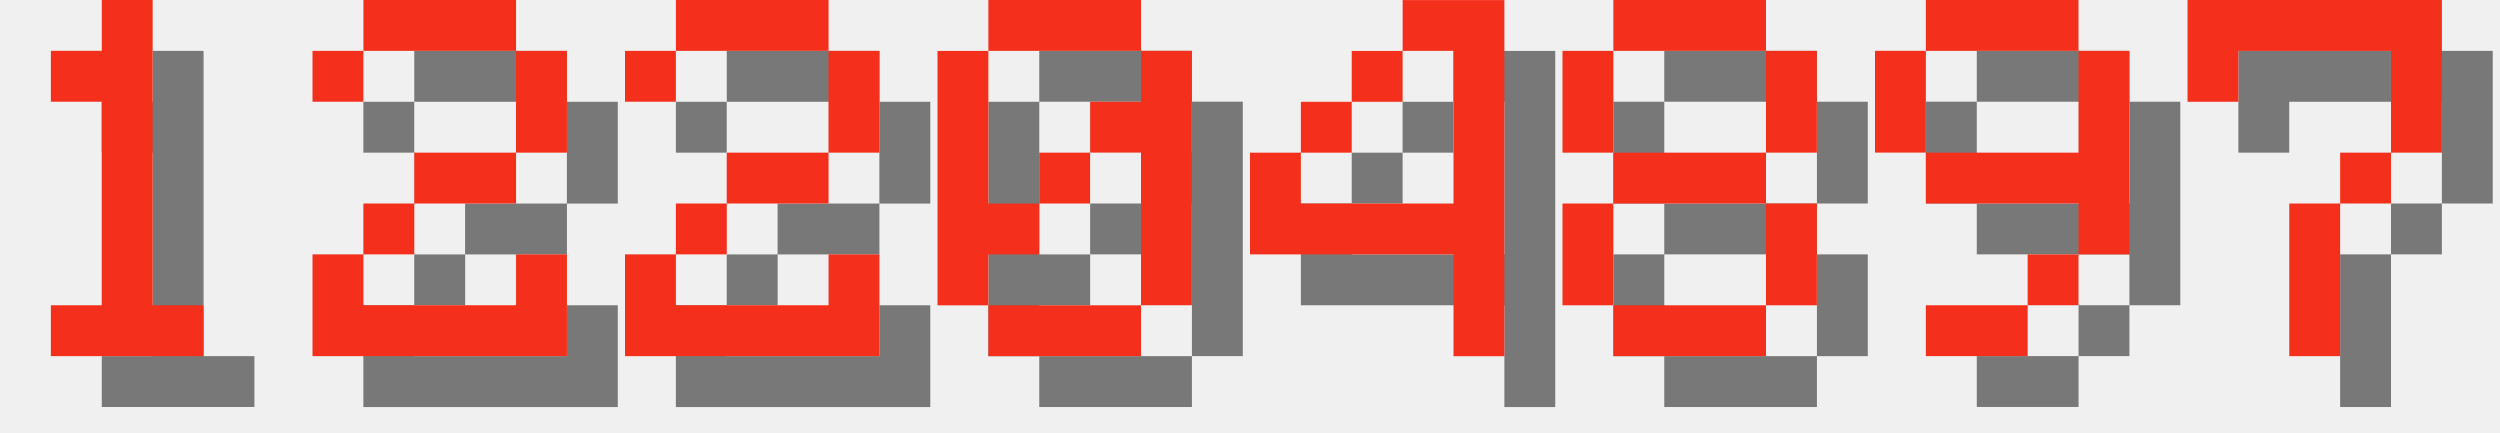
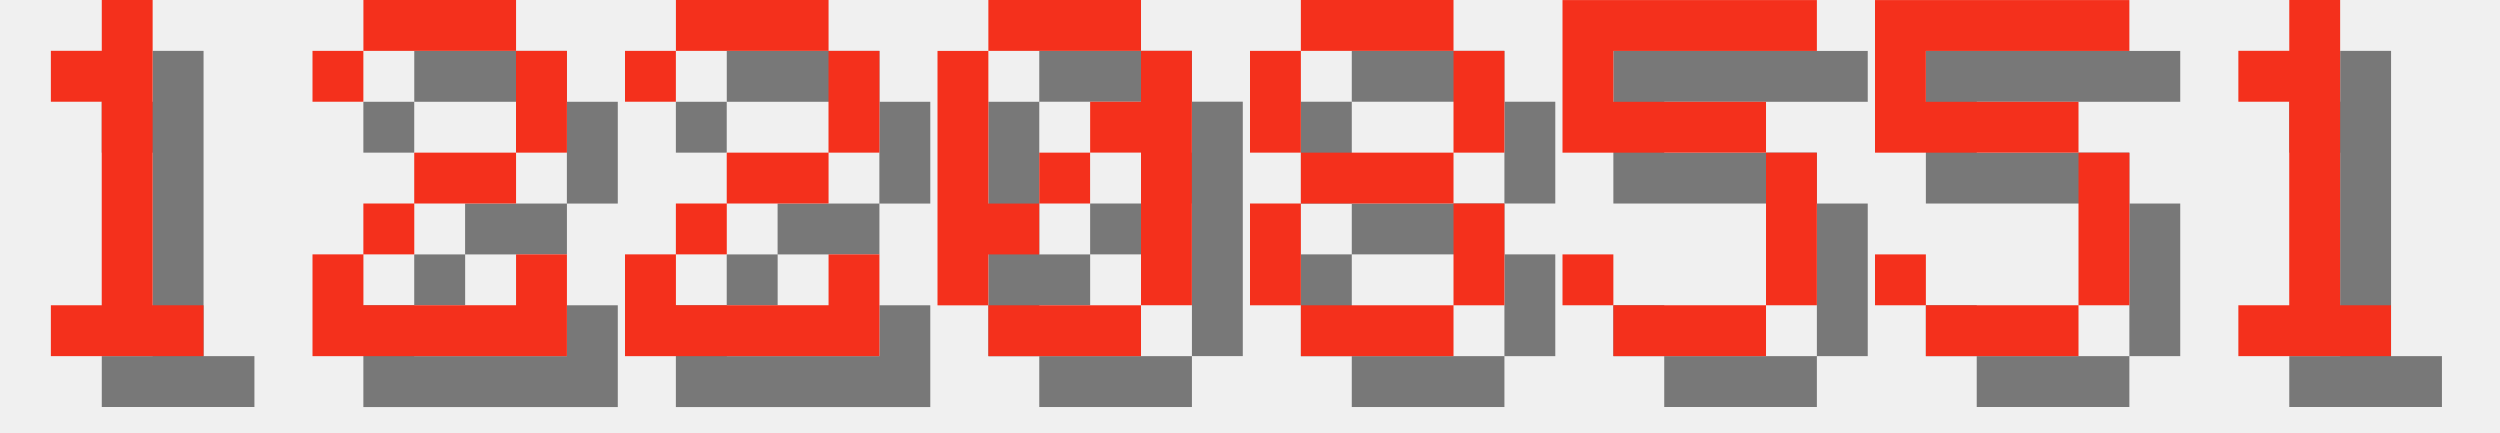
<svg xmlns="http://www.w3.org/2000/svg" version="1.1" width="208.0" height="36">
  <style>
        .text-foreground {
            fill: #F4301C;
        }
        .text-shadow {
            fill: #000000;
            fill-opacity: 0.5;
        }
    </style>
  <g class="digit" id="digit_1" transform="translate(0.0, 0), scale(4)">
    <path id="digit_1_shadow" class="text-shadow" d="m2.117 2.117v1.058h1.058v4.233h-1.058v1.058h3.175v-1.058h-1.058v-6.35h-1.058v1.058h-1.058z" fill-opacity=".5" style="paint-order:stroke fill markers" />
    <path id="digit_1_fg" class="text-foreground" d="m1.058 1.058v1.058h1.058v4.233h-1.058v1.058h3.175v-1.058h-1.058v-6.35h-1.058v1.058h-1.058z" fill="#fff" style="paint-order:stroke fill markers" />
  </g>
  <g class="digit" id="digit_2" transform="translate(26.0, 0), scale(4)">
    <path id="digit_2_shadow" class="text-shadow" d="m1.058 2.117v1.058h1.058v-1.058h3.175v2.117h-2.117v1.058h-1.058v1.058h-1.058v2.117h5.292v-2.117h-1.058v1.058h-3.175v-1.058h1.058v-1.058h2.117v-1.058h1.058v-2.117h-1.058v-1.058h-3.175v1.058h-1.058z" fill-opacity=".5" style="paint-order:stroke fill markers" />
    <path id="digit_2_fg" class="text-foreground" d="m0 1.058v1.058h1.058v-1.058h3.175v2.117h-2.117v1.058h-1.058v1.058h-1.058v2.117h5.292v-2.117h-1.058v1.058h-3.175v-1.058h1.058v-1.058h2.117v-1.058h1.058v-2.117h-1.058v-1.058h-3.175v1.058h-1.058z" fill="#fff" style="paint-order:stroke fill markers" />
  </g>
  <g class="digit" id="digit_2" transform="translate(52.0, 0), scale(4)">
    <path id="digit_2_shadow" class="text-shadow" d="m1.058 2.117v1.058h1.058v-1.058h3.175v2.117h-2.117v1.058h-1.058v1.058h-1.058v2.117h5.292v-2.117h-1.058v1.058h-3.175v-1.058h1.058v-1.058h2.117v-1.058h1.058v-2.117h-1.058v-1.058h-3.175v1.058h-1.058z" fill-opacity=".5" style="paint-order:stroke fill markers" />
    <path id="digit_2_fg" class="text-foreground" d="m0 1.058v1.058h1.058v-1.058h3.175v2.117h-2.117v1.058h-1.058v1.058h-1.058v2.117h5.292v-2.117h-1.058v1.058h-3.175v-1.058h1.058v-1.058h2.117v-1.058h1.058v-2.117h-1.058v-1.058h-3.175v1.058h-1.058z" fill="#fff" style="paint-order:stroke fill markers" />
  </g>
  <g class="digit" id="digit_0" transform="translate(78.0, 0), scale(4)">
    <path id="digit_0_shadow" class="text-shadow" d="m2.117 1.058v1.058h3.175v-1.058h-3.175zm3.175 1.058v1.058h-1.058v1.058h1.058v3.175h1.058v-5.292h-1.058zm0 5.292h-3.175v1.058h3.175v-1.058zm-3.175 0v-1.058h1.058v-1.058h-1.058v-3.175h-1.058v5.292h1.058zm1.058-2.117h1.058v-1.058h-1.058v1.058z" fill-opacity=".5" style="paint-order:stroke fill markers" />
    <path id="digit_0_fg" class="text-foreground" d="m1.058 0v1.058h3.175v-1.058h-3.175zm3.175 1.058v1.058h-1.058v1.058h1.058v3.175h1.058v-5.292h-1.058zm0 5.292h-3.175v1.058h3.175v-1.058zm-3.175 0v-1.058h1.058v-1.058h-1.058v-3.175h-1.058v5.292h1.058zm1.058-2.117h1.058v-1.058h-1.058v1.058z" fill="#fff" style="paint-order:stroke fill markers" />
  </g>
-   <g class="digit" id="digit_4" transform="translate(104.0, 0), scale(4)">
-     <path id="digit_4_shadow" class="text-shadow" d="m4.233 1.058v1.058h1.058v3.175h-3.175v-1.058h-1.058v2.117h4.233v2.117h1.058v-7.408h-2.117zm-2.117 3.175h1.058v-1.058h-1.058v1.058zm1.058-1.058h1.058v-1.058h-1.058v1.058z" fill-opacity=".5" style="paint-order:stroke fill markers" />
-     <path id="digit_4_fg" class="text-foreground" d="m3.175 0v1.058h1.058v3.175h-3.175v-1.058h-1.058v2.117h4.233v2.117h1.058v-7.408h-2.117zm-2.117 3.175h1.058v-1.058h-1.058v1.058zm1.058-1.058h1.058v-1.058h-1.058v1.058z" fill="#fff" style="paint-order:stroke fill markers" />
-   </g>
-   <g class="digit" id="digit_8" transform="translate(130.0, 0), scale(4)">
+   <g class="digit" id="digit_8" transform="translate(104.0, 0), scale(4)">
    <path id="digit_8_shadow" class="text-shadow" d="m2.117 1.058v1.058h3.175v-1.058h-3.175zm3.175 1.058v2.117h1.058v-2.117h-1.058zm0 2.117h-3.175v1.058h3.175v-1.058zm0 1.058v2.117h1.058v-2.117h-1.058zm0 2.117h-3.175v1.058h3.175v-1.058zm-3.175 0v-2.117h-1.058v2.117h1.058zm0-3.175v-2.117h-1.058v2.117h1.058z" fill-opacity=".5" style="paint-order:stroke fill markers" />
    <path id="digit_8_fg" class="text-foreground" d="m1.058 0v1.058h3.175v-1.058h-3.175zm3.175 1.058v2.117h1.058v-2.117h-1.058zm0 2.117h-3.175v1.058h3.175v-1.058zm0 1.058v2.117h1.058v-2.117h-1.058zm0 2.117h-3.175v1.058h3.175v-1.058zm-3.175 0v-2.117h-1.058v2.117h1.058zm0-3.175v-2.117h-1.058v2.117h1.058z" fill="#fff" style="paint-order:stroke fill markers" />
  </g>
-   <g class="digit" id="digit_9" transform="translate(156.0, 0), scale(4)">
-     <path id="digit_9_shadow" class="text-shadow" d="m2.117 1.058v1.058h3.175v-1.058h-3.175zm3.175 1.058v2.117h-3.175v1.058h3.175v1.058h1.058v-4.233h-1.058zm0 4.233h-1.058v1.058h1.058v-1.058zm-1.058 1.058h-2.117v1.058h2.117v-1.058zm-2.117-3.175v-2.117h-1.058v2.117h1.058z" fill-opacity=".5" style="paint-order:stroke fill markers" />
-     <path id="digit_9_fg" class="text-foreground" d="m1.058 0v1.058h3.175v-1.058h-3.175zm3.175 1.058v2.117h-3.175v1.058h3.175v1.058h1.058v-4.233h-1.058zm0 4.233h-1.058v1.058h1.058v-1.058zm-1.058 1.058h-2.117v1.058h2.117v-1.058zm-2.117-3.175v-2.117h-1.058v2.117h1.058z" fill="#fff" style="paint-order:stroke fill markers" />
+   <g class="digit" id="digit_5" transform="translate(130.0, 0), scale(4)">
+     <path id="digit_5_shadow" class="text-shadow" d="m1.058 1.058v3.175h4.233v3.175h-3.175v-1.058h-1.058v1.058h1.058v1.058h3.175v-1.058h1.058v-3.175h-1.058v-1.058h-3.175v-1.058h4.233v-1.058h-5.292z" fill-opacity=".5" style="paint-order:stroke fill markers" />
+     <path id="digit_5_fg" class="text-foreground" d="m0 0v3.175h4.233v3.175h-3.175v-1.058h-1.058v1.058h1.058v1.058h3.175v-1.058h1.058v-3.175h-1.058v-1.058h-3.175v-1.058h4.233v-1.058h-5.292z" fill="#fff" style="paint-order:stroke fill markers" />
  </g>
-   <g class="digit" id="digit_7" transform="translate(182.0, 0), scale(4)">
-     <path id="digit_7_shadow" class="text-shadow" d="m1.058 1.058 2e-6 2.117h1.058v-1.058h3.175v1.058l2e-7 1.058h-1.058v1.058h-1.058l4e-7 3.175 1.058 1e-7v-3.175h1.058v-1.058h1.058l5e-7 -1.058v-2.117z" fill-opacity=".5" style="paint-order:stroke fill markers" />
-     <path id="digit_7_fg" class="text-foreground" d="m0 0 2e-6 2.117h1.058v-1.058h3.175v1.058l2e-7 1.058h-1.058v1.058h-1.058l4e-7 3.175 1.058 1e-7v-3.175h1.058v-1.058h1.058l5e-7 -1.058v-2.117z" fill="#fff" style="paint-order:stroke fill markers" />
+   <g class="digit" id="digit_5" transform="translate(156.0, 0), scale(4)">
+     <path id="digit_5_shadow" class="text-shadow" d="m1.058 1.058v3.175h4.233v3.175h-3.175v-1.058h-1.058v1.058h1.058v1.058h3.175v-1.058h1.058v-3.175h-1.058v-1.058h-3.175v-1.058h4.233v-1.058h-5.292z" fill-opacity=".5" style="paint-order:stroke fill markers" />
+     <path id="digit_5_fg" class="text-foreground" d="m0 0v3.175h4.233v3.175h-3.175v-1.058h-1.058v1.058h1.058v1.058h3.175v-1.058h1.058v-3.175h-1.058v-1.058h-3.175v-1.058h4.233v-1.058h-5.292z" fill="#fff" style="paint-order:stroke fill markers" />
+   </g>
+   <g class="digit" id="digit_1" transform="translate(182.0, 0), scale(4)">
+     <path id="digit_1_shadow" class="text-shadow" d="m2.117 2.117v1.058h1.058v4.233h-1.058v1.058h3.175v-1.058h-1.058v-6.35h-1.058v1.058h-1.058z" fill-opacity=".5" style="paint-order:stroke fill markers" />
+     <path id="digit_1_fg" class="text-foreground" d="m1.058 1.058v1.058h1.058v4.233h-1.058v1.058h3.175v-1.058h-1.058v-6.35h-1.058v1.058h-1.058z" fill="#fff" style="paint-order:stroke fill markers" />
  </g>
</svg>
